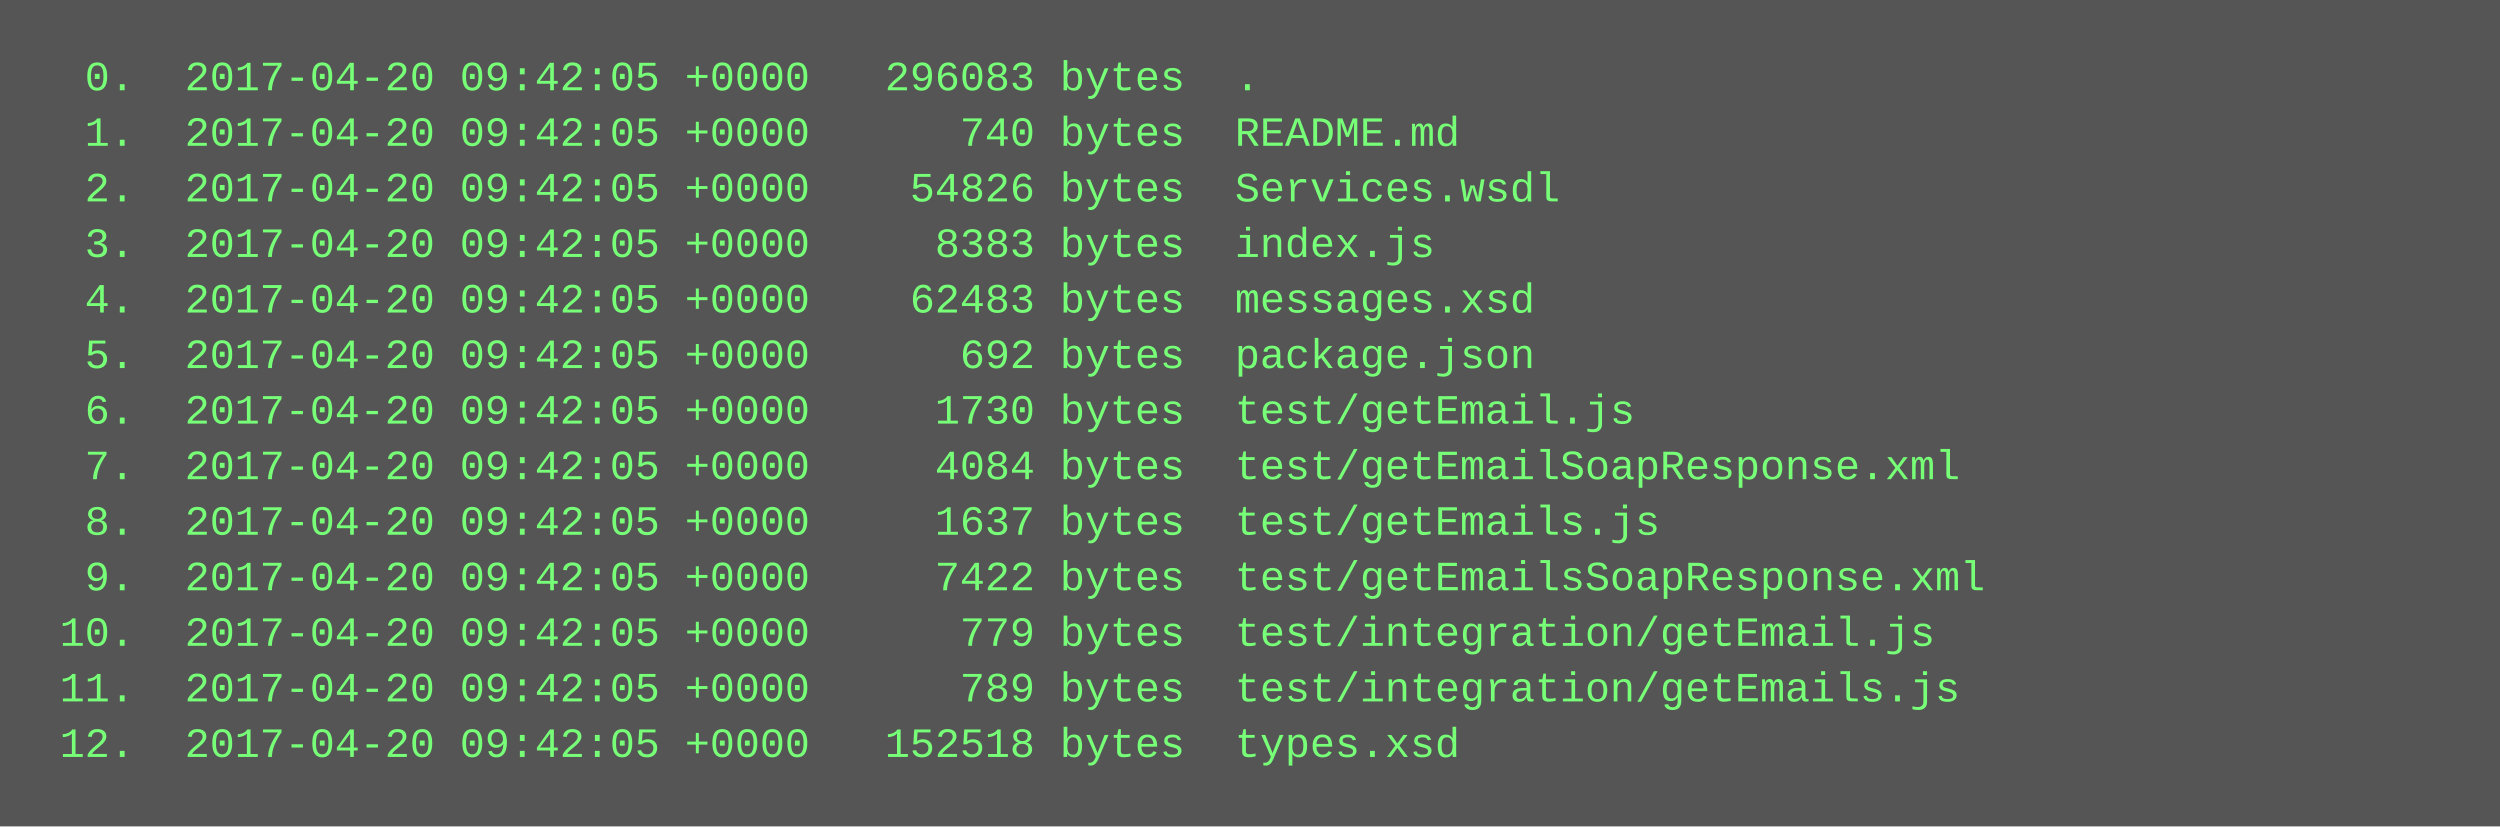
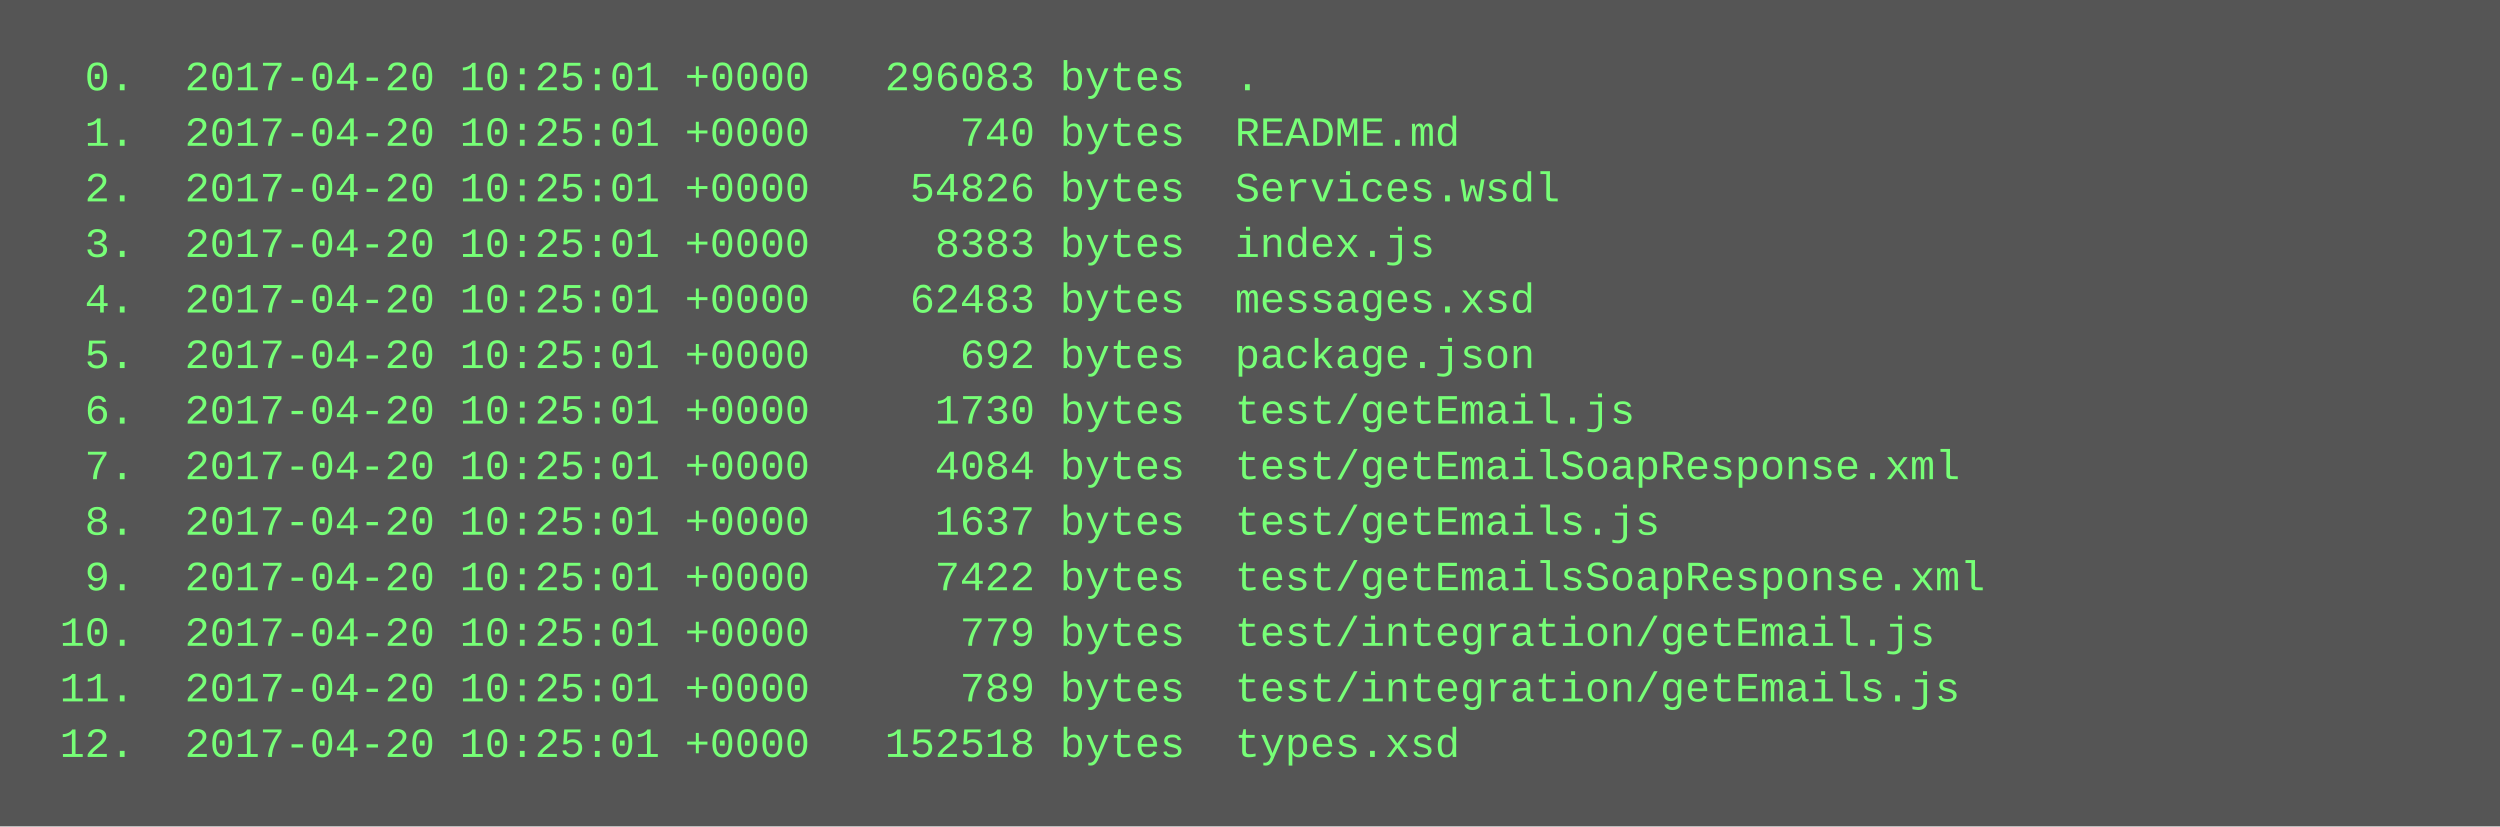
<svg xmlns="http://www.w3.org/2000/svg" height="238" width="720">
  <rect height="238" fill="#555" width="720" />
  <text fill="#7f7" font-family="Courier New" font-size="12" xml:space="preserve">
-     <tspan x="10" y="26">  0.  2017-04-20 09:42:05 +0000   296083 bytes  .</tspan>
-     <tspan x="10" y="42">  1.  2017-04-20 09:42:05 +0000      740 bytes  README.md</tspan>
-     <tspan x="10" y="58">  2.  2017-04-20 09:42:05 +0000    54826 bytes  Services.wsdl</tspan>
-     <tspan x="10" y="74">  3.  2017-04-20 09:42:05 +0000     8383 bytes  index.js</tspan>
-     <tspan x="10" y="90">  4.  2017-04-20 09:42:05 +0000    62483 bytes  messages.xsd</tspan>
-     <tspan x="10" y="106">  5.  2017-04-20 09:42:05 +0000      692 bytes  package.json</tspan>
-     <tspan x="10" y="122">  6.  2017-04-20 09:42:05 +0000     1730 bytes  test/getEmail.js</tspan>
-     <tspan x="10" y="138">  7.  2017-04-20 09:42:05 +0000     4084 bytes  test/getEmailSoapResponse.xml</tspan>
-     <tspan x="10" y="154">  8.  2017-04-20 09:42:05 +0000     1637 bytes  test/getEmails.js</tspan>
-     <tspan x="10" y="170">  9.  2017-04-20 09:42:05 +0000     7422 bytes  test/getEmailsSoapResponse.xml</tspan>
-     <tspan x="10" y="186"> 10.  2017-04-20 09:42:05 +0000      779 bytes  test/integration/getEmail.js</tspan>
-     <tspan x="10" y="202"> 11.  2017-04-20 09:42:05 +0000      789 bytes  test/integration/getEmails.js</tspan>
-     <tspan x="10" y="218"> 12.  2017-04-20 09:42:05 +0000   152518 bytes  types.xsd</tspan>
+     <tspan x="10" y="26">  0.  2017-04-20 10:25:01 +0000   296083 bytes  .</tspan>
+     <tspan x="10" y="42">  1.  2017-04-20 10:25:01 +0000      740 bytes  README.md</tspan>
+     <tspan x="10" y="58">  2.  2017-04-20 10:25:01 +0000    54826 bytes  Services.wsdl</tspan>
+     <tspan x="10" y="74">  3.  2017-04-20 10:25:01 +0000     8383 bytes  index.js</tspan>
+     <tspan x="10" y="90">  4.  2017-04-20 10:25:01 +0000    62483 bytes  messages.xsd</tspan>
+     <tspan x="10" y="106">  5.  2017-04-20 10:25:01 +0000      692 bytes  package.json</tspan>
+     <tspan x="10" y="122">  6.  2017-04-20 10:25:01 +0000     1730 bytes  test/getEmail.js</tspan>
+     <tspan x="10" y="138">  7.  2017-04-20 10:25:01 +0000     4084 bytes  test/getEmailSoapResponse.xml</tspan>
+     <tspan x="10" y="154">  8.  2017-04-20 10:25:01 +0000     1637 bytes  test/getEmails.js</tspan>
+     <tspan x="10" y="170">  9.  2017-04-20 10:25:01 +0000     7422 bytes  test/getEmailsSoapResponse.xml</tspan>
+     <tspan x="10" y="186"> 10.  2017-04-20 10:25:01 +0000      779 bytes  test/integration/getEmail.js</tspan>
+     <tspan x="10" y="202"> 11.  2017-04-20 10:25:01 +0000      789 bytes  test/integration/getEmails.js</tspan>
+     <tspan x="10" y="218"> 12.  2017-04-20 10:25:01 +0000   152518 bytes  types.xsd</tspan>
  </text>
</svg>
